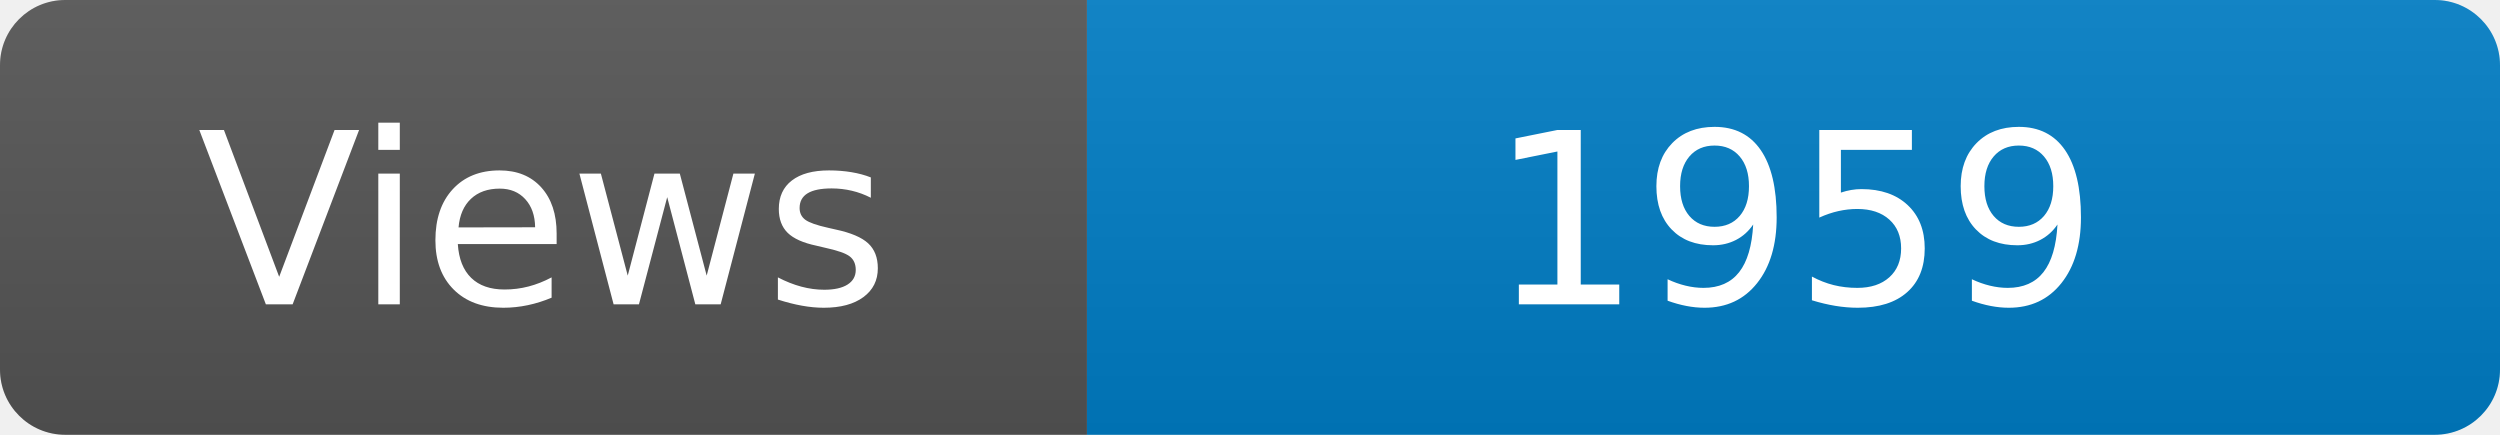
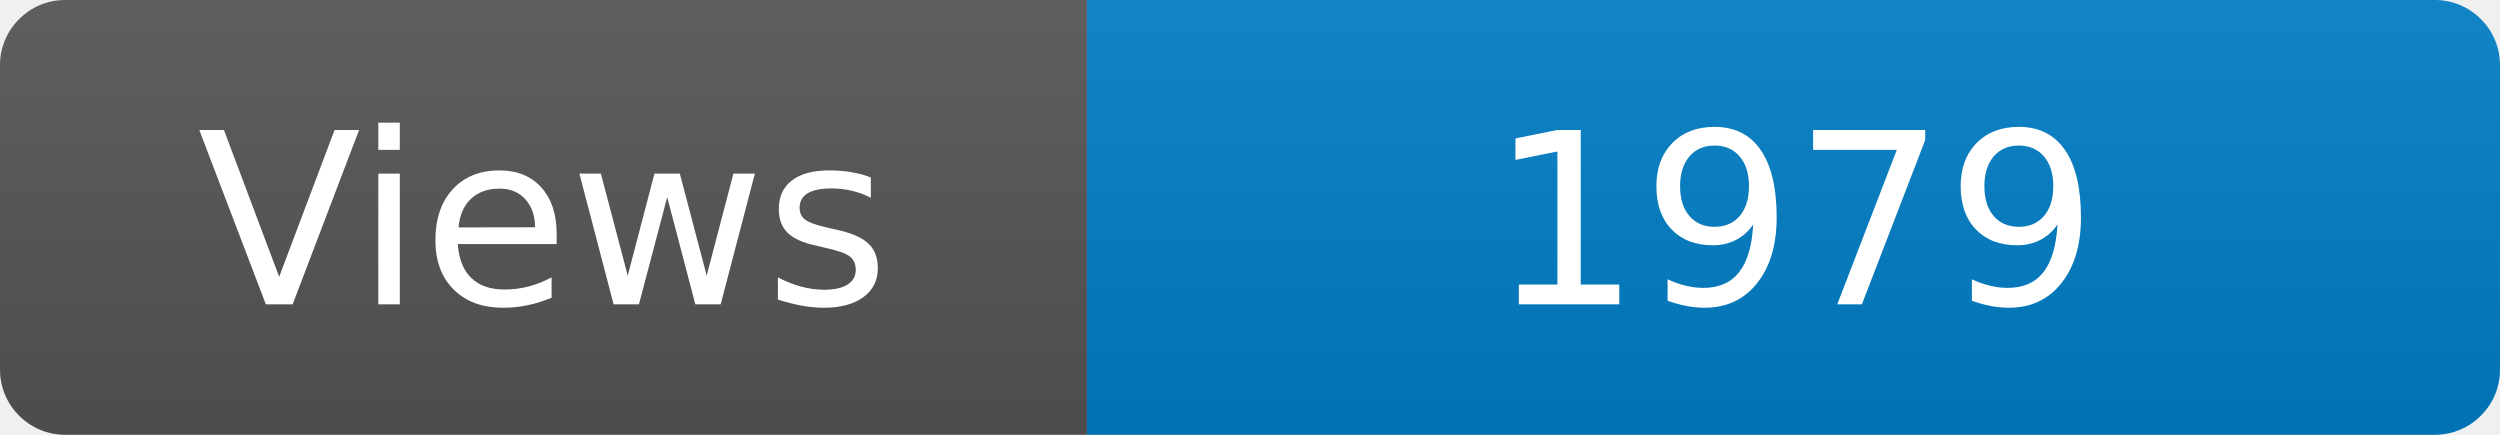
<svg xmlns="http://www.w3.org/2000/svg" width="115" height="20" role="img" aria-label="Maintained?: yes">
  <linearGradient id="s" x2="0" y2="100%">
    <stop offset="0" stop-color="#bbb" stop-opacity=".1" />
    <stop offset="1" stop-opacity=".1" />
  </linearGradient>
  <clipPath id="r">
    <rect width="115" height="20" rx="3" fill="#fff" />
  </clipPath>
  <g clip-path="url(#r)">
    <rect width="50" height="20" fill="#555" />
    <rect x="50" width="160" height="20" fill="#007ec6" />
    <rect width="115" height="20" fill="url(#s)" />
  </g>
  <g fill="#fff" text-anchor="middle" font-family="Verdana,Geneva,DejaVu Sans,sans-serif" font-size="110">
    <text x="250" y="140" transform="scale(.1)" fill="#fff">Views</text>
-     <text x="825" y="140" transform="scale(.1)" fill="#fff">1959</text>
+     <text x="825" y="140" transform="scale(.1)" fill="#fff">1979</text>
  </g>
</svg>
